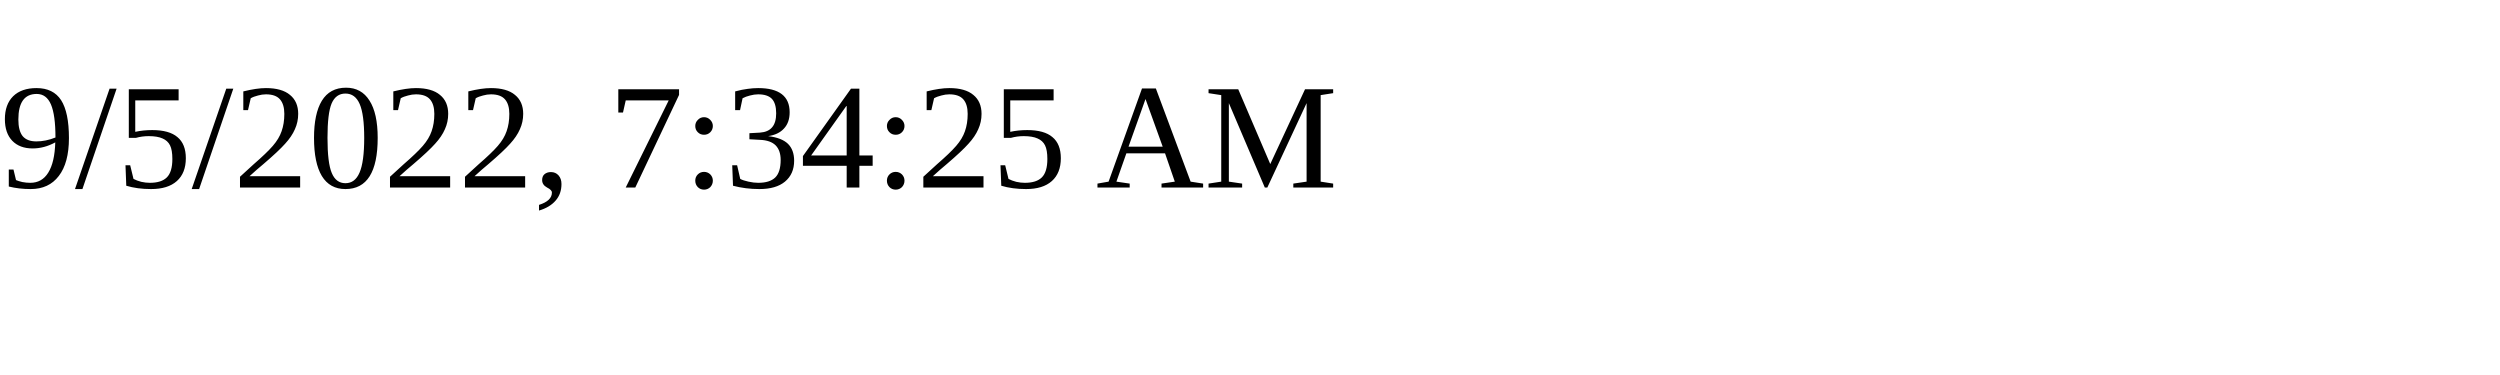
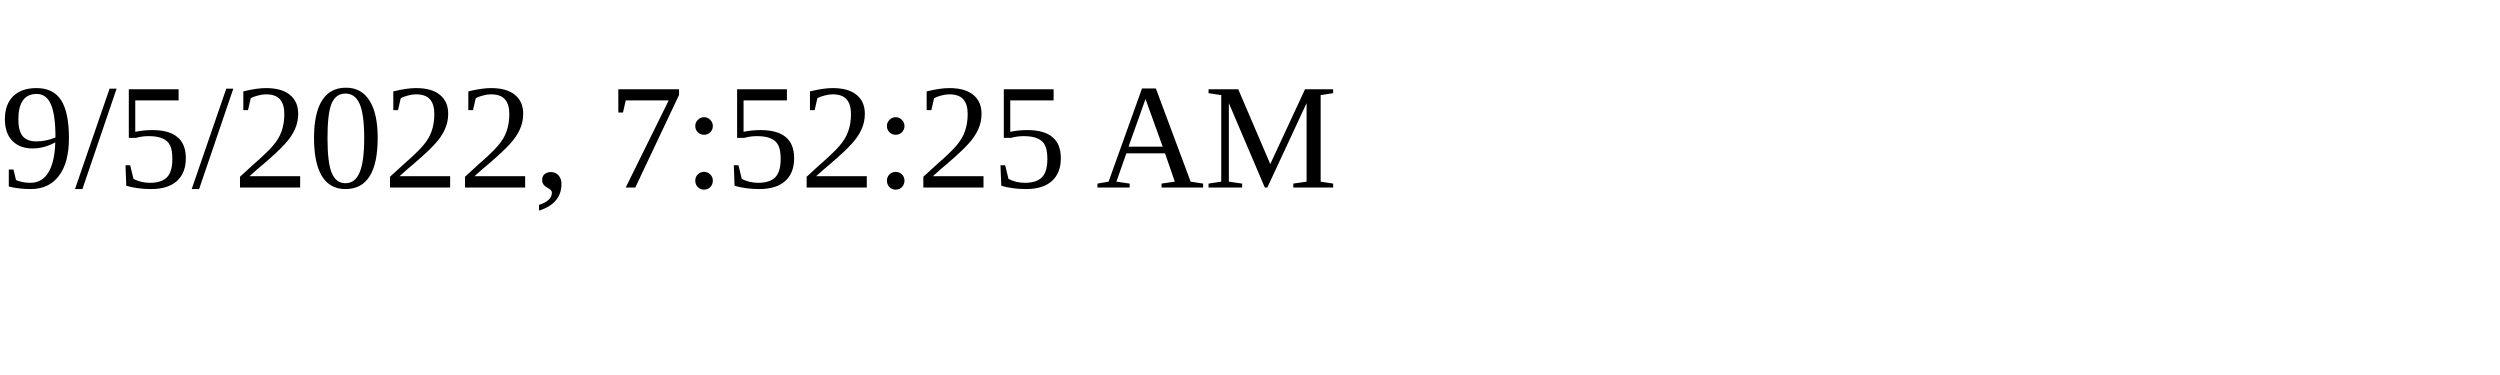
<svg xmlns="http://www.w3.org/2000/svg" height="30" width="200">
-   <text x="0" y="15">9/5/2022, 7:34:25 AM</text>
+   <text x="0" y="15">9/5/2022, 7:52:25 AM</text>
</svg>
